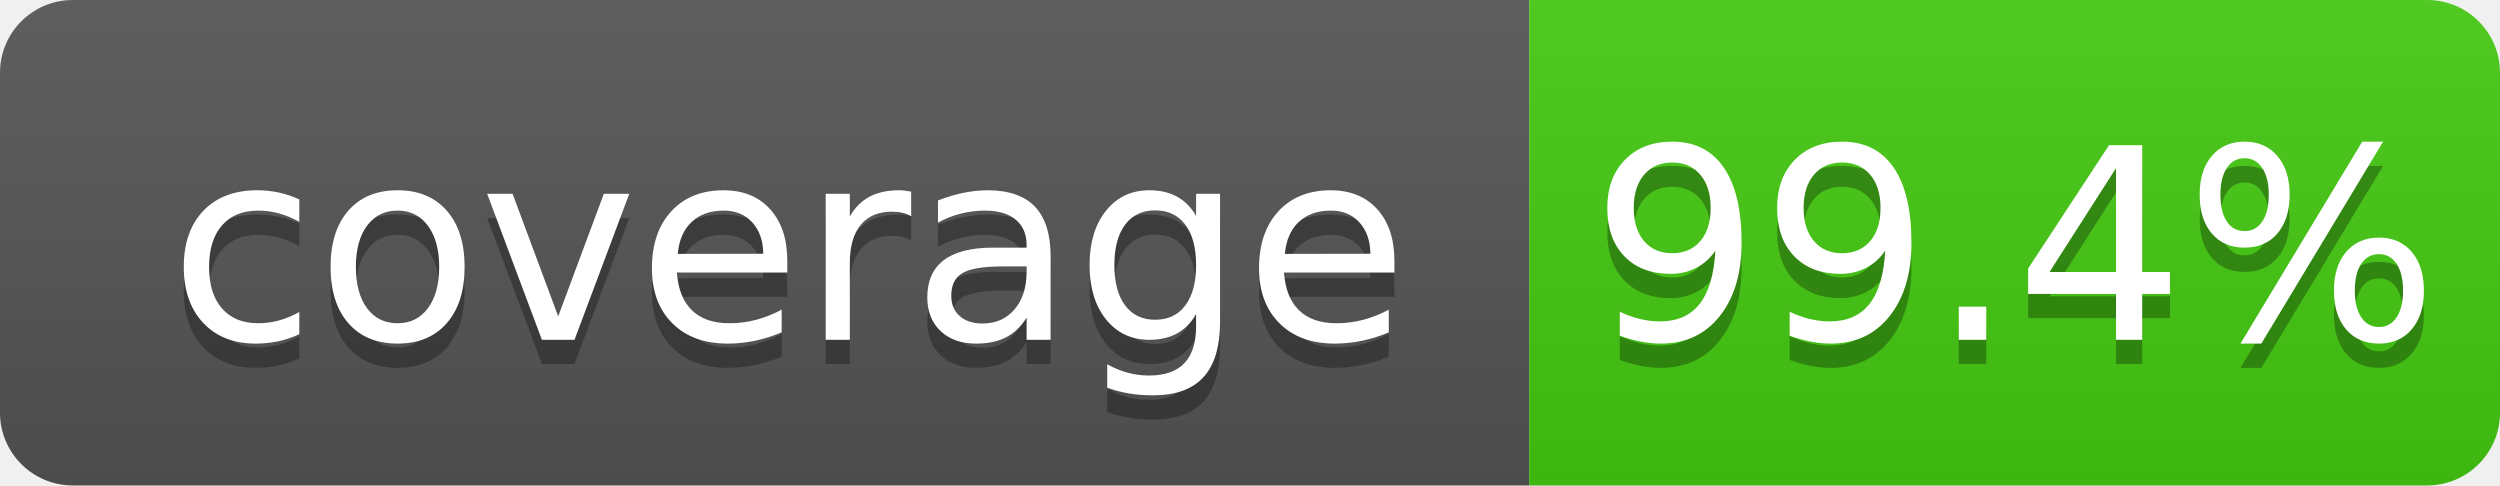
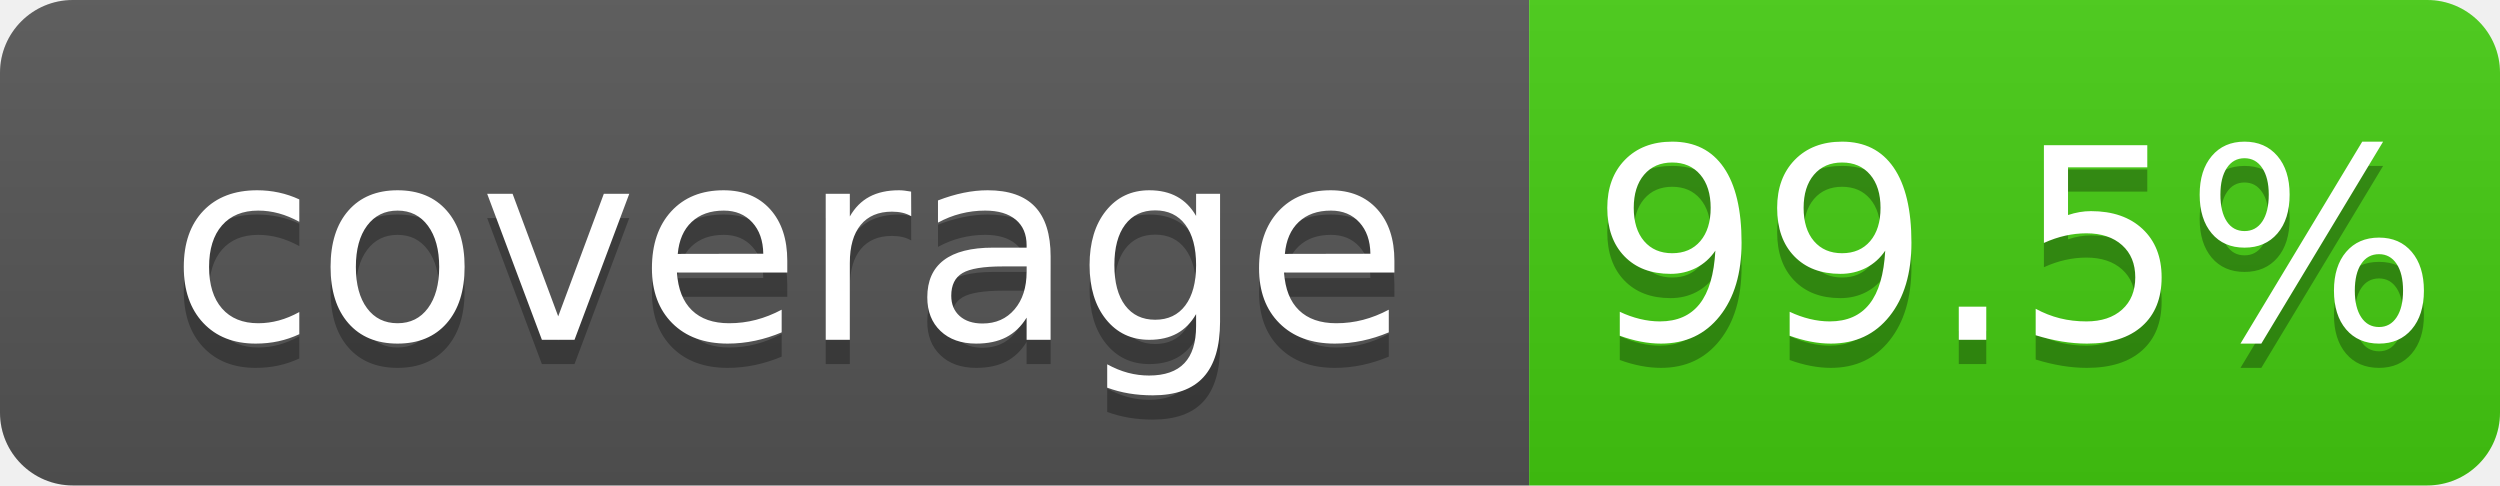
<svg xmlns="http://www.w3.org/2000/svg" width="103" height="20">
  <linearGradient id="b" x2="0" y2="100%">
    <stop offset="0" stop-color="#bbb" stop-opacity=".1" />
    <stop offset="1" stop-opacity=".1" />
  </linearGradient>
  <clipPath id="a">
    <rect width="103" height="20" rx="3" fill="#fff" />
  </clipPath>
  <g clip-path="url(#a)">
    <path fill="#555" d="M0 0h63v20H0z" />
    <path fill="#4c1" d="M63 0h40v20H63z" />
    <path fill="url(#b)" d="M0 0h103v20H0z" />
  </g>
  <g fill="#fff" text-anchor="middle" font-family="DejaVu Sans,Verdana,Geneva,sans-serif" font-size="110">
    <text x="325" y="150" fill="#010101" fill-opacity=".3" transform="scale(.1)" textLength="530">coverage</text>
    <text x="325" y="140" transform="scale(.1)" textLength="530">coverage</text>
-     <text x="830" y="150" fill="#010101" fill-opacity=".3" transform="scale(.1)" textLength="300">99.4%</text>
-     <text x="830" y="140" transform="scale(.1)" textLength="300">99.4%</text>
+     <text x="830" y="150" fill="#010101" fill-opacity=".3" transform="scale(.1)" textLength="300">99.5%</text>
+     <text x="830" y="140" transform="scale(.1)" textLength="300">99.5%</text>
  </g>
</svg>
